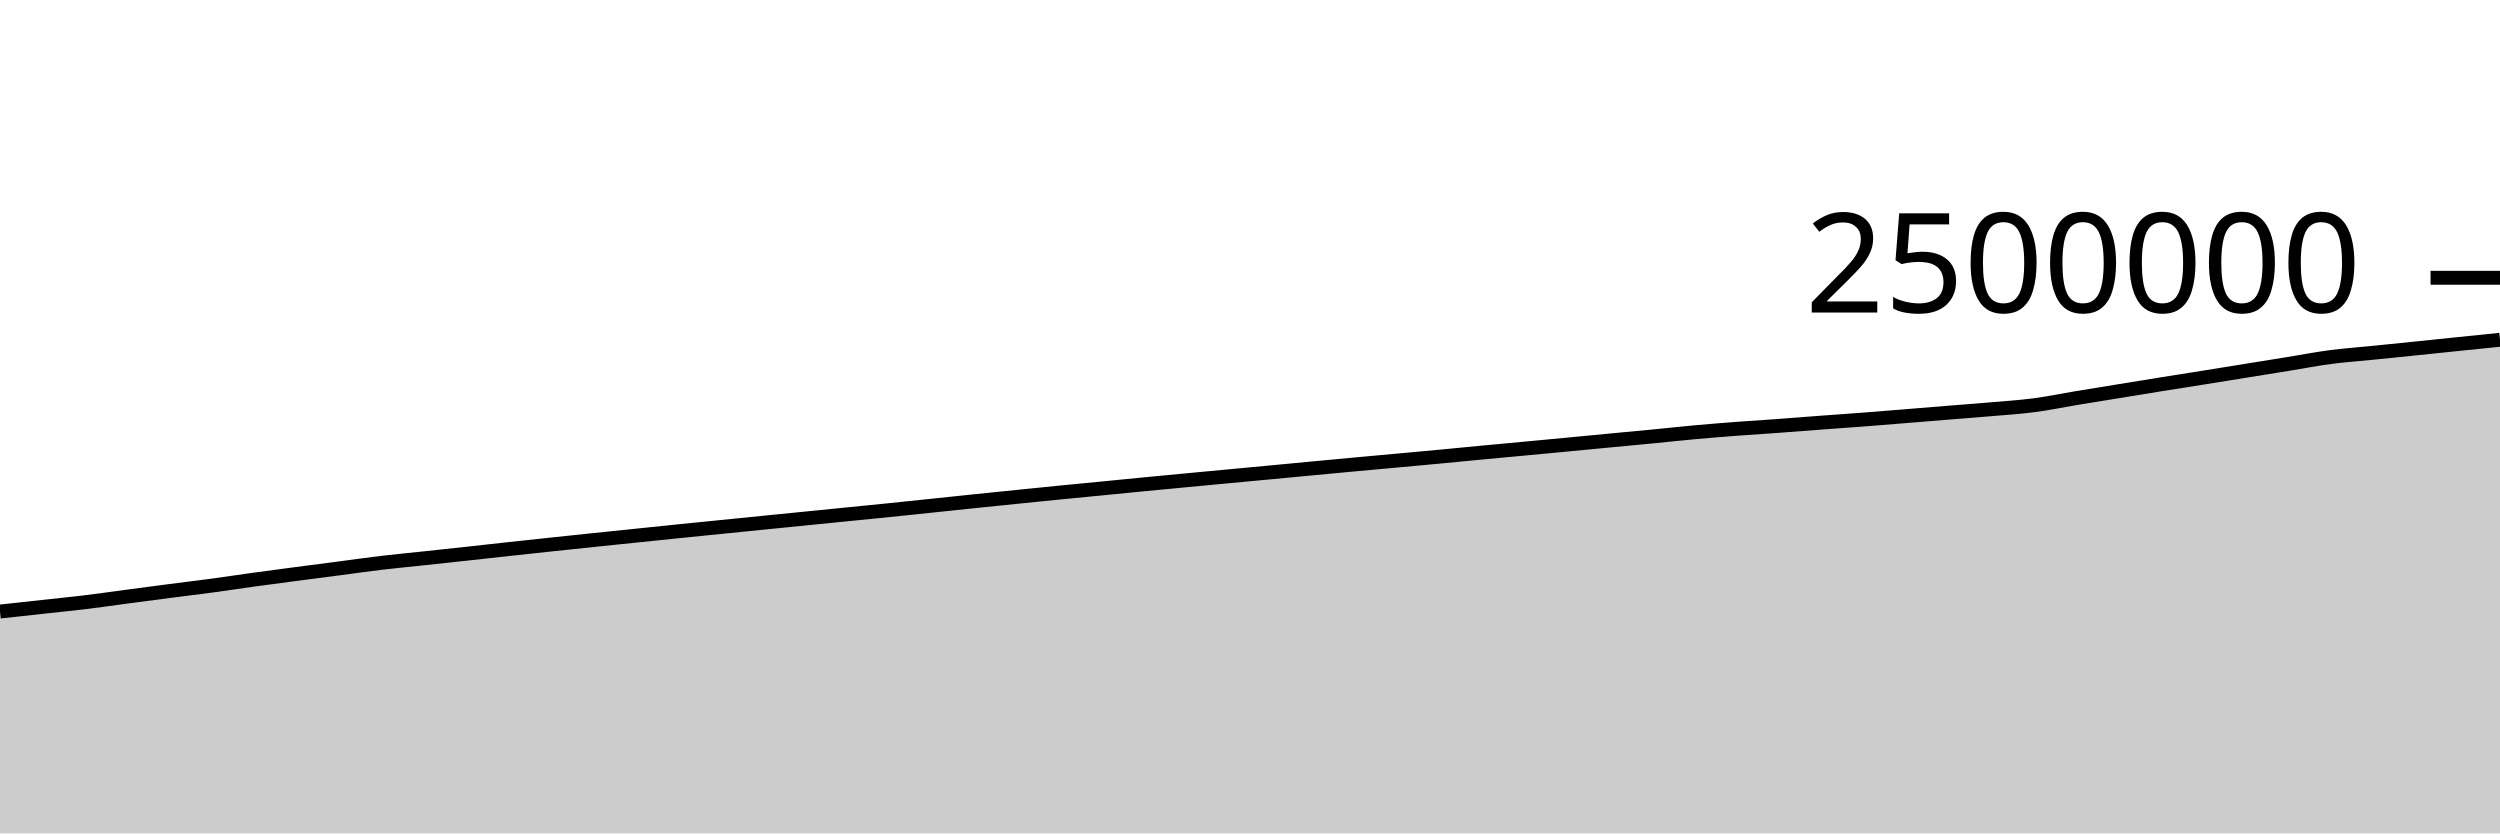
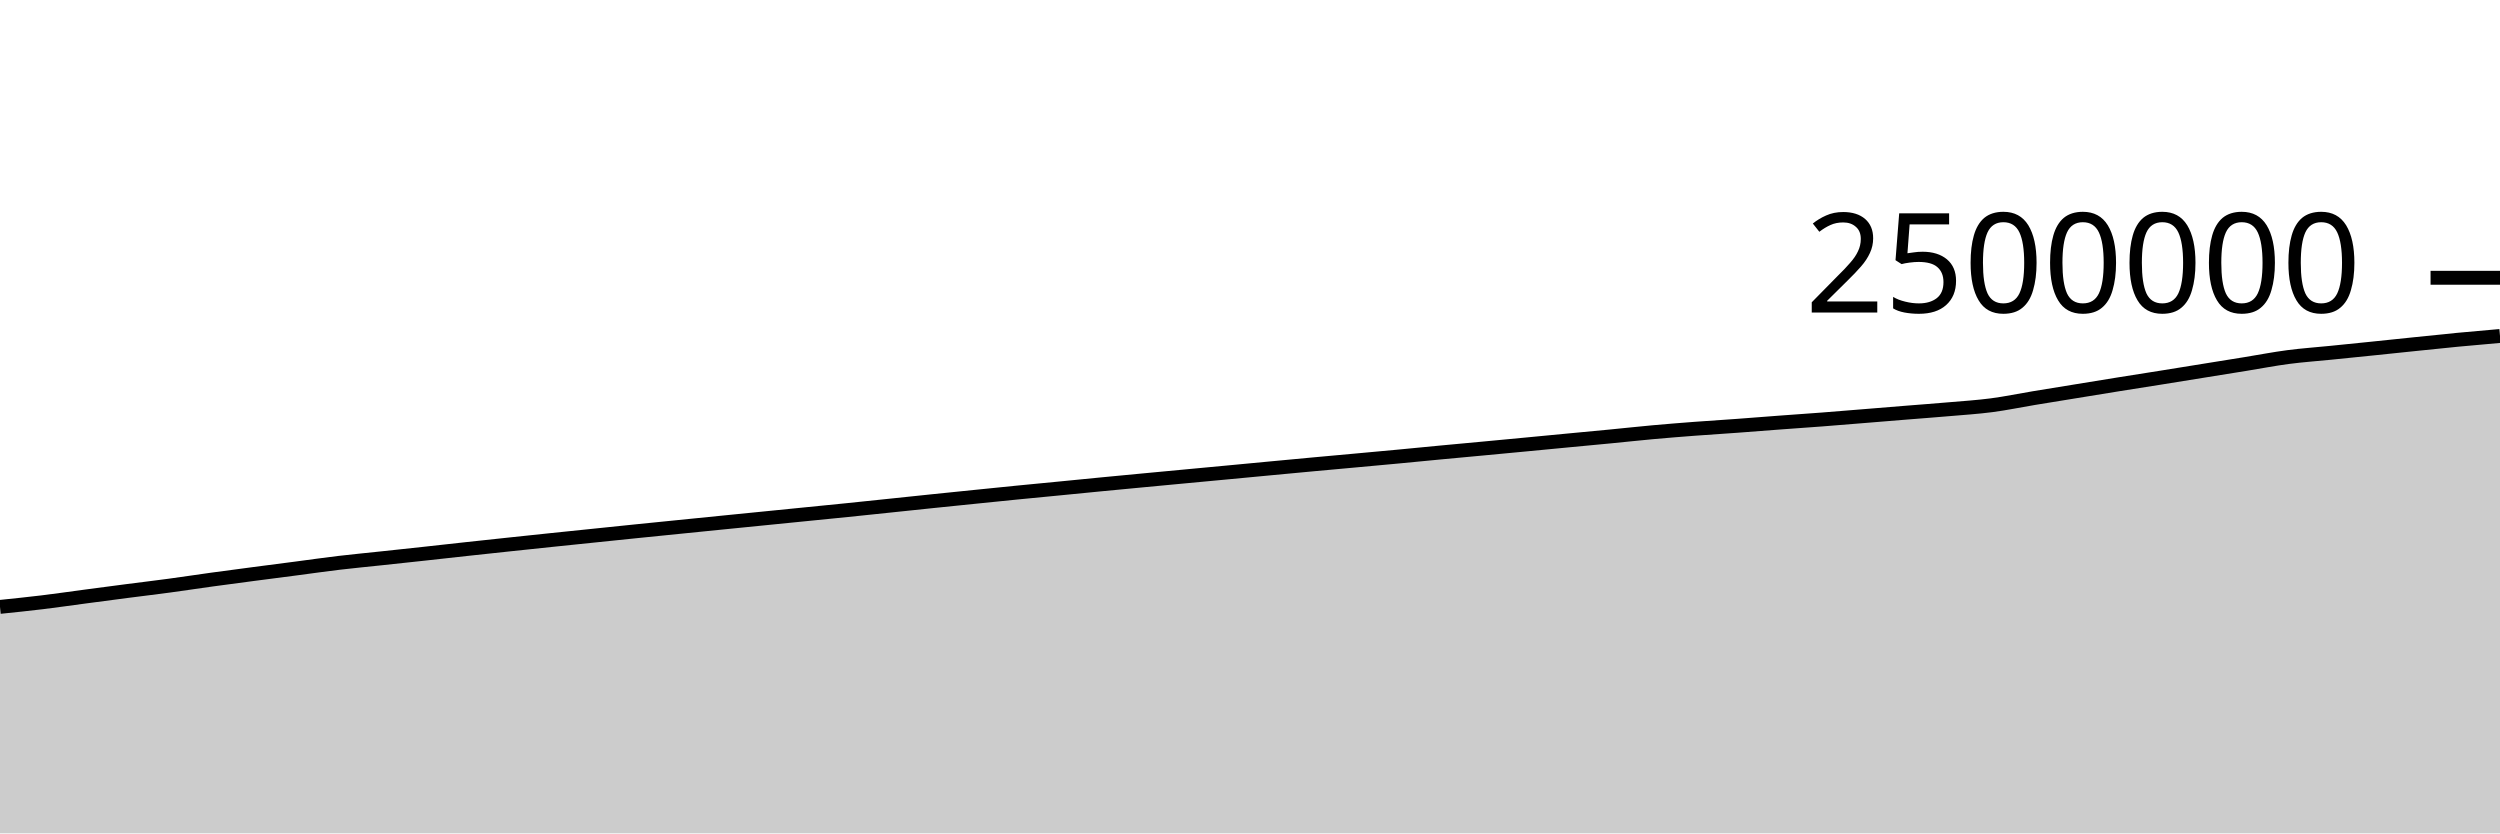
<svg xmlns="http://www.w3.org/2000/svg" viewBox="0 0 180 60">
  <g transform="translate(0,20)">
-     <path class="area" fill="rgba(0, 0, 0, 0.2)" d="M0,24.031C1.017,23.919,2.034,23.807,3.051,23.696C4.068,23.584,5.085,23.486,6.102,23.363C7.119,23.239,8.136,23.091,9.153,22.956C10.169,22.821,11.186,22.686,12.203,22.554C13.22,22.422,14.237,22.302,15.254,22.164C16.271,22.027,17.288,21.87,18.305,21.73C19.322,21.59,20.339,21.458,21.356,21.323C22.373,21.189,23.39,21.059,24.407,20.926C25.424,20.792,26.441,20.646,27.458,20.525C28.475,20.404,29.492,20.309,30.508,20.2C31.525,20.091,32.542,19.983,33.559,19.872C34.576,19.761,35.593,19.646,36.61,19.535C37.627,19.424,38.644,19.315,39.661,19.207C40.678,19.099,41.695,18.992,42.712,18.885C43.729,18.779,44.746,18.675,45.763,18.57C46.78,18.465,47.797,18.359,48.814,18.255C49.831,18.151,50.847,18.05,51.864,17.947C52.881,17.844,53.898,17.742,54.915,17.64C55.932,17.537,56.949,17.437,57.966,17.335C58.983,17.233,60,17.132,61.017,17.03C62.034,16.928,63.051,16.828,64.068,16.725C65.085,16.621,66.102,16.513,67.119,16.407C68.136,16.301,69.153,16.193,70.169,16.087C71.186,15.982,72.203,15.879,73.22,15.775C74.237,15.672,75.254,15.567,76.271,15.466C77.288,15.365,78.305,15.269,79.322,15.17C80.339,15.071,81.356,14.969,82.373,14.87C83.39,14.772,84.407,14.676,85.424,14.579C86.441,14.483,87.458,14.387,88.475,14.292C89.492,14.196,90.508,14.101,91.525,14.006C92.542,13.91,93.559,13.813,94.576,13.717C95.593,13.621,96.61,13.525,97.627,13.431C98.644,13.337,99.661,13.247,100.678,13.153C101.695,13.06,102.712,12.968,103.729,12.872C104.746,12.776,105.763,12.674,106.78,12.578C107.797,12.481,108.814,12.389,109.831,12.294C110.847,12.198,111.864,12.102,112.881,12.006C113.898,11.909,114.915,11.811,115.932,11.714C116.949,11.618,117.966,11.524,118.983,11.425C120,11.327,121.017,11.215,122.034,11.122C123.051,11.03,124.068,10.948,125.085,10.871C126.102,10.794,127.119,10.732,128.136,10.658C129.153,10.584,130.169,10.501,131.186,10.425C132.203,10.349,133.22,10.281,134.237,10.203C135.254,10.125,136.271,10.039,137.288,9.957C138.305,9.875,139.322,9.791,140.339,9.708C141.356,9.626,142.373,9.552,143.39,9.463C144.407,9.375,145.424,9.311,146.441,9.178C147.458,9.045,148.475,8.832,149.492,8.663C150.508,8.495,151.525,8.331,152.542,8.166C153.559,8,154.576,7.833,155.593,7.67C156.61,7.506,157.627,7.349,158.644,7.187C159.661,7.024,160.678,6.859,161.695,6.695C162.712,6.532,163.729,6.368,164.746,6.204C165.763,6.039,166.78,5.842,167.797,5.708C168.814,5.575,169.831,5.505,170.847,5.402C171.864,5.3,172.881,5.197,173.898,5.092C174.915,4.988,175.932,4.879,176.949,4.775C177.966,4.67,178.983,4.567,180,4.464L180,40C178.983,40,177.966,40,176.949,40C175.932,40,174.915,40,173.898,40C172.881,40,171.864,40,170.847,40C169.831,40,168.814,40,167.797,40C166.78,40,165.763,40,164.746,40C163.729,40,162.712,40,161.695,40C160.678,40,159.661,40,158.644,40C157.627,40,156.61,40,155.593,40C154.576,40,153.559,40,152.542,40C151.525,40,150.508,40,149.492,40C148.475,40,147.458,40,146.441,40C145.424,40,144.407,40,143.39,40C142.373,40,141.356,40,140.339,40C139.322,40,138.305,40,137.288,40C136.271,40,135.254,40,134.237,40C133.22,40,132.203,40,131.186,40C130.169,40,129.153,40,128.136,40C127.119,40,126.102,40,125.085,40C124.068,40,123.051,40,122.034,40C121.017,40,120,40,118.983,40C117.966,40,116.949,40,115.932,40C114.915,40,113.898,40,112.881,40C111.864,40,110.847,40,109.831,40C108.814,40,107.797,40,106.78,40C105.763,40,104.746,40,103.729,40C102.712,40,101.695,40,100.678,40C99.661,40,98.644,40,97.627,40C96.61,40,95.593,40,94.576,40C93.559,40,92.542,40,91.525,40C90.508,40,89.492,40,88.475,40C87.458,40,86.441,40,85.424,40C84.407,40,83.39,40,82.373,40C81.356,40,80.339,40,79.322,40C78.305,40,77.288,40,76.271,40C75.254,40,74.237,40,73.22,40C72.203,40,71.186,40,70.169,40C69.153,40,68.136,40,67.119,40C66.102,40,65.085,40,64.068,40C63.051,40,62.034,40,61.017,40C60,40,58.983,40,57.966,40C56.949,40,55.932,40,54.915,40C53.898,40,52.881,40,51.864,40C50.847,40,49.831,40,48.814,40C47.797,40,46.78,40,45.763,40C44.746,40,43.729,40,42.712,40C41.695,40,40.678,40,39.661,40C38.644,40,37.627,40,36.61,40C35.593,40,34.576,40,33.559,40C32.542,40,31.525,40,30.508,40C29.492,40,28.475,40,27.458,40C26.441,40,25.424,40,24.407,40C23.39,40,22.373,40,21.356,40C20.339,40,19.322,40,18.305,40C17.288,40,16.271,40,15.254,40C14.237,40,13.22,40,12.203,40C11.186,40,10.169,40,9.153,40C8.136,40,7.119,40,6.102,40C5.085,40,4.068,40,3.051,40C2.034,40,1.017,40,0,40Z" />
-     <path class="line" stroke="black" fill="none" d="M0,24.031C1.017,23.919,2.034,23.807,3.051,23.696C4.068,23.584,5.085,23.486,6.102,23.363C7.119,23.239,8.136,23.091,9.153,22.956C10.169,22.821,11.186,22.686,12.203,22.554C13.22,22.422,14.237,22.302,15.254,22.164C16.271,22.027,17.288,21.87,18.305,21.73C19.322,21.59,20.339,21.458,21.356,21.323C22.373,21.189,23.39,21.059,24.407,20.926C25.424,20.792,26.441,20.646,27.458,20.525C28.475,20.404,29.492,20.309,30.508,20.2C31.525,20.091,32.542,19.983,33.559,19.872C34.576,19.761,35.593,19.646,36.61,19.535C37.627,19.424,38.644,19.315,39.661,19.207C40.678,19.099,41.695,18.992,42.712,18.885C43.729,18.779,44.746,18.675,45.763,18.57C46.78,18.465,47.797,18.359,48.814,18.255C49.831,18.151,50.847,18.05,51.864,17.947C52.881,17.844,53.898,17.742,54.915,17.64C55.932,17.537,56.949,17.437,57.966,17.335C58.983,17.233,60,17.132,61.017,17.03C62.034,16.928,63.051,16.828,64.068,16.725C65.085,16.621,66.102,16.513,67.119,16.407C68.136,16.301,69.153,16.193,70.169,16.087C71.186,15.982,72.203,15.879,73.22,15.775C74.237,15.672,75.254,15.567,76.271,15.466C77.288,15.365,78.305,15.269,79.322,15.17C80.339,15.071,81.356,14.969,82.373,14.87C83.39,14.772,84.407,14.676,85.424,14.579C86.441,14.483,87.458,14.387,88.475,14.292C89.492,14.196,90.508,14.101,91.525,14.006C92.542,13.91,93.559,13.813,94.576,13.717C95.593,13.621,96.61,13.525,97.627,13.431C98.644,13.337,99.661,13.247,100.678,13.153C101.695,13.06,102.712,12.968,103.729,12.872C104.746,12.776,105.763,12.674,106.78,12.578C107.797,12.481,108.814,12.389,109.831,12.294C110.847,12.198,111.864,12.102,112.881,12.006C113.898,11.909,114.915,11.811,115.932,11.714C116.949,11.618,117.966,11.524,118.983,11.425C120,11.327,121.017,11.215,122.034,11.122C123.051,11.03,124.068,10.948,125.085,10.871C126.102,10.794,127.119,10.732,128.136,10.658C129.153,10.584,130.169,10.501,131.186,10.425C132.203,10.349,133.22,10.281,134.237,10.203C135.254,10.125,136.271,10.039,137.288,9.957C138.305,9.875,139.322,9.791,140.339,9.708C141.356,9.626,142.373,9.552,143.39,9.463C144.407,9.375,145.424,9.311,146.441,9.178C147.458,9.045,148.475,8.832,149.492,8.663C150.508,8.495,151.525,8.331,152.542,8.166C153.559,8,154.576,7.833,155.593,7.67C156.61,7.506,157.627,7.349,158.644,7.187C159.661,7.024,160.678,6.859,161.695,6.695C162.712,6.532,163.729,6.368,164.746,6.204C165.763,6.039,166.78,5.842,167.797,5.708C168.814,5.575,169.831,5.505,170.847,5.402C171.864,5.3,172.881,5.197,173.898,5.092C174.915,4.988,175.932,4.879,176.949,4.775C177.966,4.67,178.983,4.567,180,4.464" />
+     <path class="area" fill="rgba(0, 0, 0, 0.2)" d="M0,23.696C1.017,23.591,2.034,23.486,3.051,23.363C4.068,23.239,5.085,23.091,6.102,22.956C7.119,22.821,8.136,22.686,9.153,22.554C10.169,22.422,11.186,22.302,12.203,22.164C13.22,22.027,14.237,21.87,15.254,21.73C16.271,21.59,17.288,21.458,18.305,21.323C19.322,21.189,20.339,21.059,21.356,20.926C22.373,20.792,23.39,20.646,24.407,20.525C25.424,20.404,26.441,20.309,27.458,20.2C28.475,20.091,29.492,19.983,30.508,19.872C31.525,19.761,32.542,19.646,33.559,19.535C34.576,19.424,35.593,19.315,36.61,19.207C37.627,19.099,38.644,18.992,39.661,18.885C40.678,18.779,41.695,18.675,42.712,18.57C43.729,18.465,44.746,18.359,45.763,18.255C46.78,18.151,47.797,18.05,48.814,17.947C49.831,17.844,50.847,17.742,51.864,17.64C52.881,17.537,53.898,17.437,54.915,17.335C55.932,17.233,56.949,17.132,57.966,17.03C58.983,16.928,60,16.828,61.017,16.725C62.034,16.621,63.051,16.513,64.068,16.407C65.085,16.301,66.102,16.193,67.119,16.087C68.136,15.982,69.153,15.879,70.169,15.775C71.186,15.672,72.203,15.567,73.22,15.466C74.237,15.365,75.254,15.269,76.271,15.17C77.288,15.071,78.305,14.969,79.322,14.87C80.339,14.772,81.356,14.676,82.373,14.579C83.39,14.483,84.407,14.387,85.424,14.292C86.441,14.196,87.458,14.101,88.475,14.006C89.492,13.91,90.508,13.813,91.525,13.717C92.542,13.621,93.559,13.525,94.576,13.431C95.593,13.337,96.61,13.247,97.627,13.153C98.644,13.06,99.661,12.968,100.678,12.872C101.695,12.776,102.712,12.674,103.729,12.578C104.746,12.481,105.763,12.389,106.78,12.294C107.797,12.198,108.814,12.102,109.831,12.006C110.847,11.909,111.864,11.811,112.881,11.714C113.898,11.618,114.915,11.524,115.932,11.425C116.949,11.327,117.966,11.215,118.983,11.122C120,11.03,121.017,10.948,122.034,10.871C123.051,10.794,124.068,10.732,125.085,10.658C126.102,10.584,127.119,10.501,128.136,10.425C129.153,10.349,130.169,10.281,131.186,10.203C132.203,10.125,133.22,10.039,134.237,9.957C135.254,9.875,136.271,9.791,137.288,9.708C138.305,9.626,139.322,9.552,140.339,9.463C141.356,9.375,142.373,9.311,143.39,9.178C144.407,9.045,145.424,8.832,146.441,8.663C147.458,8.495,148.475,8.331,149.492,8.166C150.508,8,151.525,7.833,152.542,7.67C153.559,7.506,154.576,7.349,155.593,7.187C156.61,7.024,157.627,6.859,158.644,6.695C159.661,6.532,160.678,6.368,161.695,6.204C162.712,6.039,163.729,5.842,164.746,5.708C165.763,5.575,166.78,5.505,167.797,5.402C168.814,5.3,169.831,5.197,170.847,5.092C171.864,4.988,172.881,4.879,173.898,4.775C174.915,4.67,175.932,4.561,176.949,4.464C177.966,4.366,178.983,4.278,180,4.19L180,40C178.983,40,177.966,40,176.949,40C175.932,40,174.915,40,173.898,40C172.881,40,171.864,40,170.847,40C169.831,40,168.814,40,167.797,40C166.78,40,165.763,40,164.746,40C163.729,40,162.712,40,161.695,40C160.678,40,159.661,40,158.644,40C157.627,40,156.61,40,155.593,40C154.576,40,153.559,40,152.542,40C151.525,40,150.508,40,149.492,40C148.475,40,147.458,40,146.441,40C145.424,40,144.407,40,143.39,40C142.373,40,141.356,40,140.339,40C139.322,40,138.305,40,137.288,40C136.271,40,135.254,40,134.237,40C133.22,40,132.203,40,131.186,40C130.169,40,129.153,40,128.136,40C127.119,40,126.102,40,125.085,40C124.068,40,123.051,40,122.034,40C121.017,40,120,40,118.983,40C117.966,40,116.949,40,115.932,40C114.915,40,113.898,40,112.881,40C111.864,40,110.847,40,109.831,40C108.814,40,107.797,40,106.78,40C105.763,40,104.746,40,103.729,40C102.712,40,101.695,40,100.678,40C99.661,40,98.644,40,97.627,40C96.61,40,95.593,40,94.576,40C93.559,40,92.542,40,91.525,40C90.508,40,89.492,40,88.475,40C87.458,40,86.441,40,85.424,40C84.407,40,83.39,40,82.373,40C81.356,40,80.339,40,79.322,40C78.305,40,77.288,40,76.271,40C75.254,40,74.237,40,73.22,40C72.203,40,71.186,40,70.169,40C69.153,40,68.136,40,67.119,40C66.102,40,65.085,40,64.068,40C63.051,40,62.034,40,61.017,40C60,40,58.983,40,57.966,40C56.949,40,55.932,40,54.915,40C53.898,40,52.881,40,51.864,40C50.847,40,49.831,40,48.814,40C47.797,40,46.78,40,45.763,40C44.746,40,43.729,40,42.712,40C41.695,40,40.678,40,39.661,40C38.644,40,37.627,40,36.61,40C35.593,40,34.576,40,33.559,40C32.542,40,31.525,40,30.508,40C29.492,40,28.475,40,27.458,40C26.441,40,25.424,40,24.407,40C23.39,40,22.373,40,21.356,40C20.339,40,19.322,40,18.305,40C17.288,40,16.271,40,15.254,40C14.237,40,13.22,40,12.203,40C11.186,40,10.169,40,9.153,40C8.136,40,7.119,40,6.102,40C5.085,40,4.068,40,3.051,40C2.034,40,1.017,40,0,40Z" />
+     <path class="line" stroke="black" fill="none" d="M0,23.696C1.017,23.591,2.034,23.486,3.051,23.363C4.068,23.239,5.085,23.091,6.102,22.956C7.119,22.821,8.136,22.686,9.153,22.554C10.169,22.422,11.186,22.302,12.203,22.164C13.22,22.027,14.237,21.87,15.254,21.73C16.271,21.59,17.288,21.458,18.305,21.323C19.322,21.189,20.339,21.059,21.356,20.926C22.373,20.792,23.39,20.646,24.407,20.525C25.424,20.404,26.441,20.309,27.458,20.2C28.475,20.091,29.492,19.983,30.508,19.872C31.525,19.761,32.542,19.646,33.559,19.535C34.576,19.424,35.593,19.315,36.61,19.207C37.627,19.099,38.644,18.992,39.661,18.885C40.678,18.779,41.695,18.675,42.712,18.57C43.729,18.465,44.746,18.359,45.763,18.255C46.78,18.151,47.797,18.05,48.814,17.947C49.831,17.844,50.847,17.742,51.864,17.64C52.881,17.537,53.898,17.437,54.915,17.335C55.932,17.233,56.949,17.132,57.966,17.03C58.983,16.928,60,16.828,61.017,16.725C62.034,16.621,63.051,16.513,64.068,16.407C65.085,16.301,66.102,16.193,67.119,16.087C68.136,15.982,69.153,15.879,70.169,15.775C71.186,15.672,72.203,15.567,73.22,15.466C74.237,15.365,75.254,15.269,76.271,15.17C77.288,15.071,78.305,14.969,79.322,14.87C80.339,14.772,81.356,14.676,82.373,14.579C83.39,14.483,84.407,14.387,85.424,14.292C86.441,14.196,87.458,14.101,88.475,14.006C89.492,13.91,90.508,13.813,91.525,13.717C92.542,13.621,93.559,13.525,94.576,13.431C95.593,13.337,96.61,13.247,97.627,13.153C98.644,13.06,99.661,12.968,100.678,12.872C101.695,12.776,102.712,12.674,103.729,12.578C104.746,12.481,105.763,12.389,106.78,12.294C107.797,12.198,108.814,12.102,109.831,12.006C110.847,11.909,111.864,11.811,112.881,11.714C113.898,11.618,114.915,11.524,115.932,11.425C116.949,11.327,117.966,11.215,118.983,11.122C120,11.03,121.017,10.948,122.034,10.871C123.051,10.794,124.068,10.732,125.085,10.658C126.102,10.584,127.119,10.501,128.136,10.425C129.153,10.349,130.169,10.281,131.186,10.203C132.203,10.125,133.22,10.039,134.237,9.957C135.254,9.875,136.271,9.791,137.288,9.708C138.305,9.626,139.322,9.552,140.339,9.463C141.356,9.375,142.373,9.311,143.39,9.178C144.407,9.045,145.424,8.832,146.441,8.663C147.458,8.495,148.475,8.331,149.492,8.166C150.508,8,151.525,7.833,152.542,7.67C153.559,7.506,154.576,7.349,155.593,7.187C156.61,7.024,157.627,6.859,158.644,6.695C159.661,6.532,160.678,6.368,161.695,6.204C162.712,6.039,163.729,5.842,164.746,5.708C165.763,5.575,166.78,5.505,167.797,5.402C168.814,5.3,169.831,5.197,170.847,5.092C171.864,4.988,172.881,4.879,173.898,4.775C174.915,4.67,175.932,4.561,176.949,4.464C177.966,4.366,178.983,4.278,180,4.19" />
    <path class="axis-ceiling" stroke-width="1" stroke="black" fill="none" d="M175,0L180,0" />
    <text class="axis-ceiling-label" font-family="sans-serif" text-anchor="end" font-size="10px" x="170" y="2.5">2500000</text>
  </g>
</svg>
